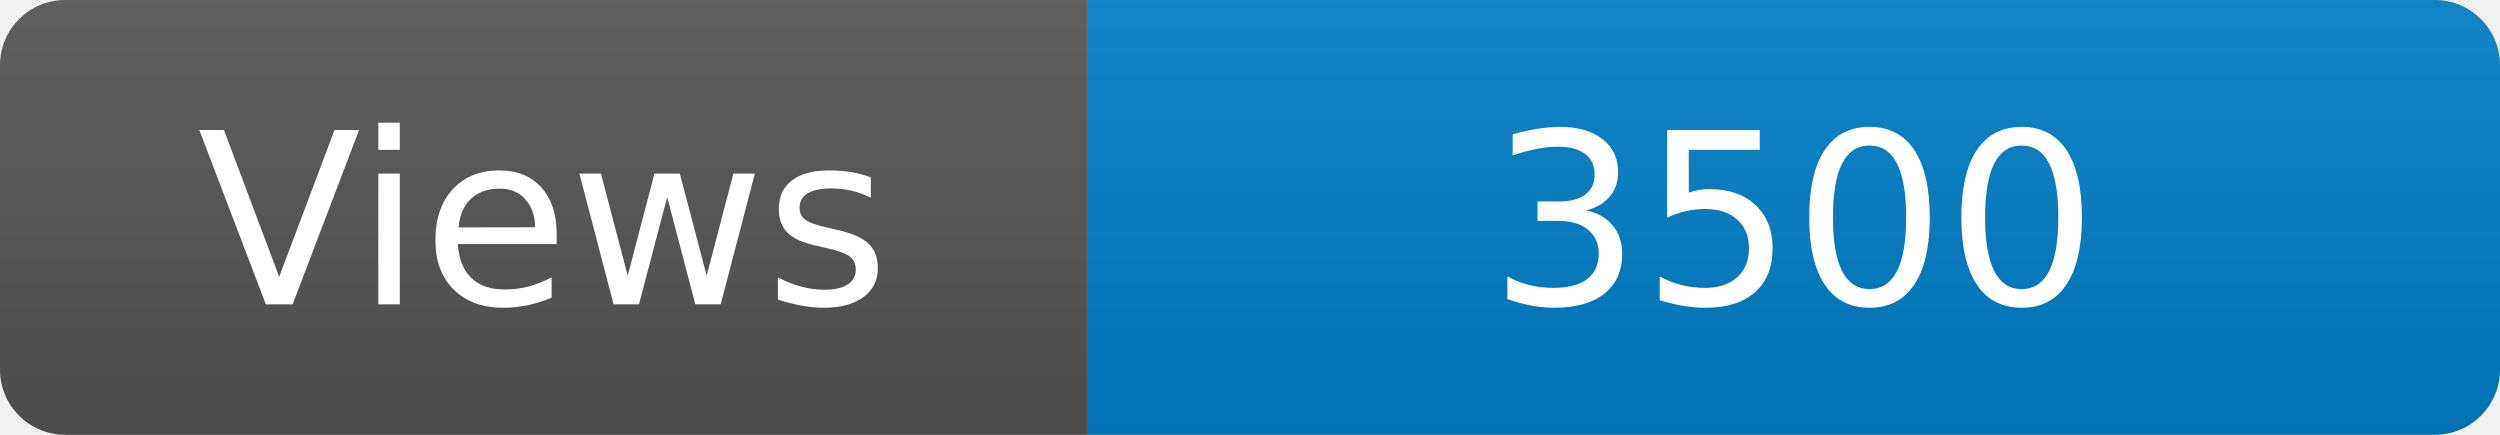
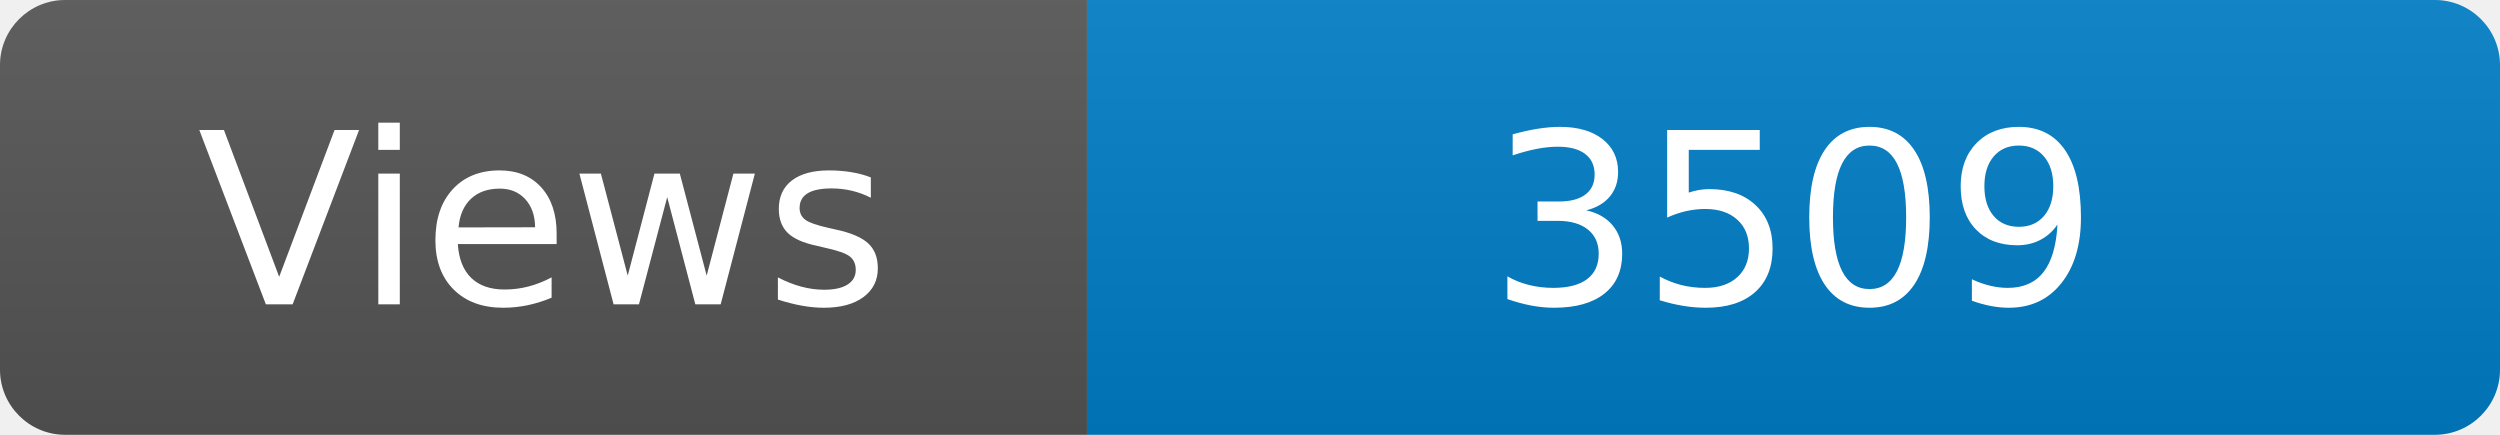
<svg xmlns="http://www.w3.org/2000/svg" width="115" height="20" role="img" aria-label="Maintained?: yes">
  <linearGradient id="s" x2="0" y2="100%">
    <stop offset="0" stop-color="#bbb" stop-opacity=".1" />
    <stop offset="1" stop-opacity=".1" />
  </linearGradient>
  <clipPath id="r">
    <rect width="115" height="20" rx="3" fill="#fff" />
  </clipPath>
  <g clip-path="url(#r)">
    <rect width="50" height="20" fill="#555" />
    <rect x="50" width="160" height="20" fill="#007ec6" />
    <rect width="115" height="20" fill="url(#s)" />
  </g>
  <g fill="#fff" text-anchor="middle" font-family="Verdana,Geneva,DejaVu Sans,sans-serif" font-size="110">
    <text x="250" y="140" transform="scale(.1)" fill="#fff">Views</text>
-     <text x="825" y="140" transform="scale(.1)" fill="#fff">3500</text>
+     <text x="825" y="140" transform="scale(.1)" fill="#fff">3509</text>
  </g>
</svg>
